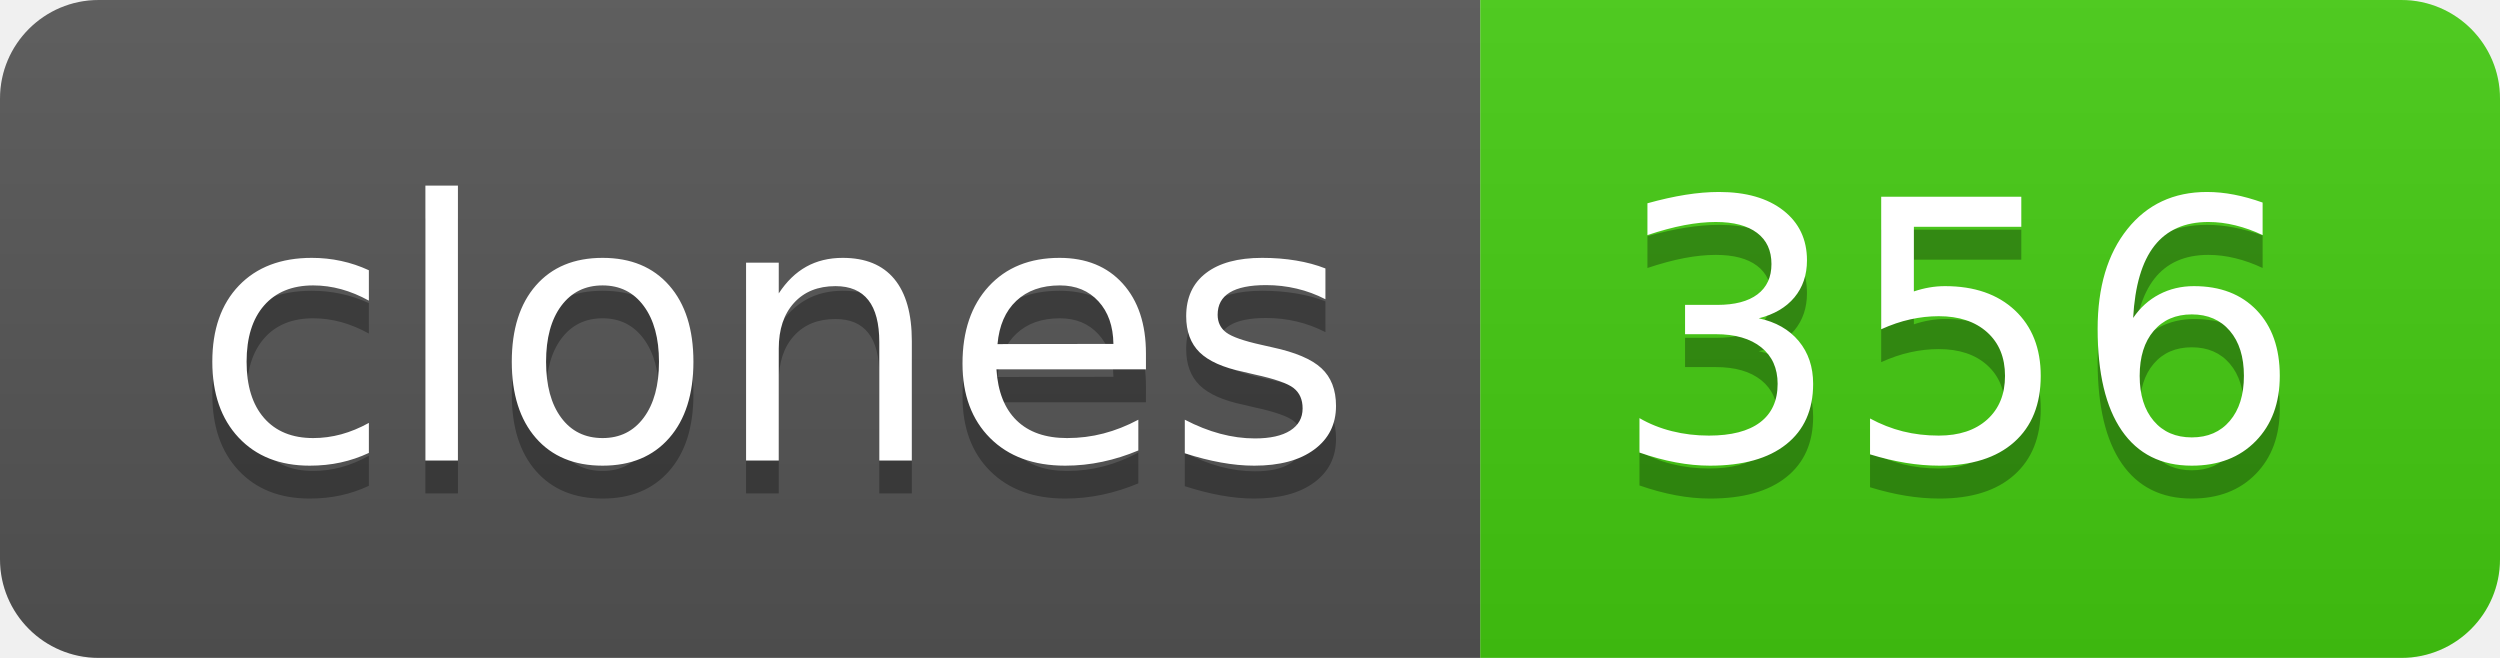
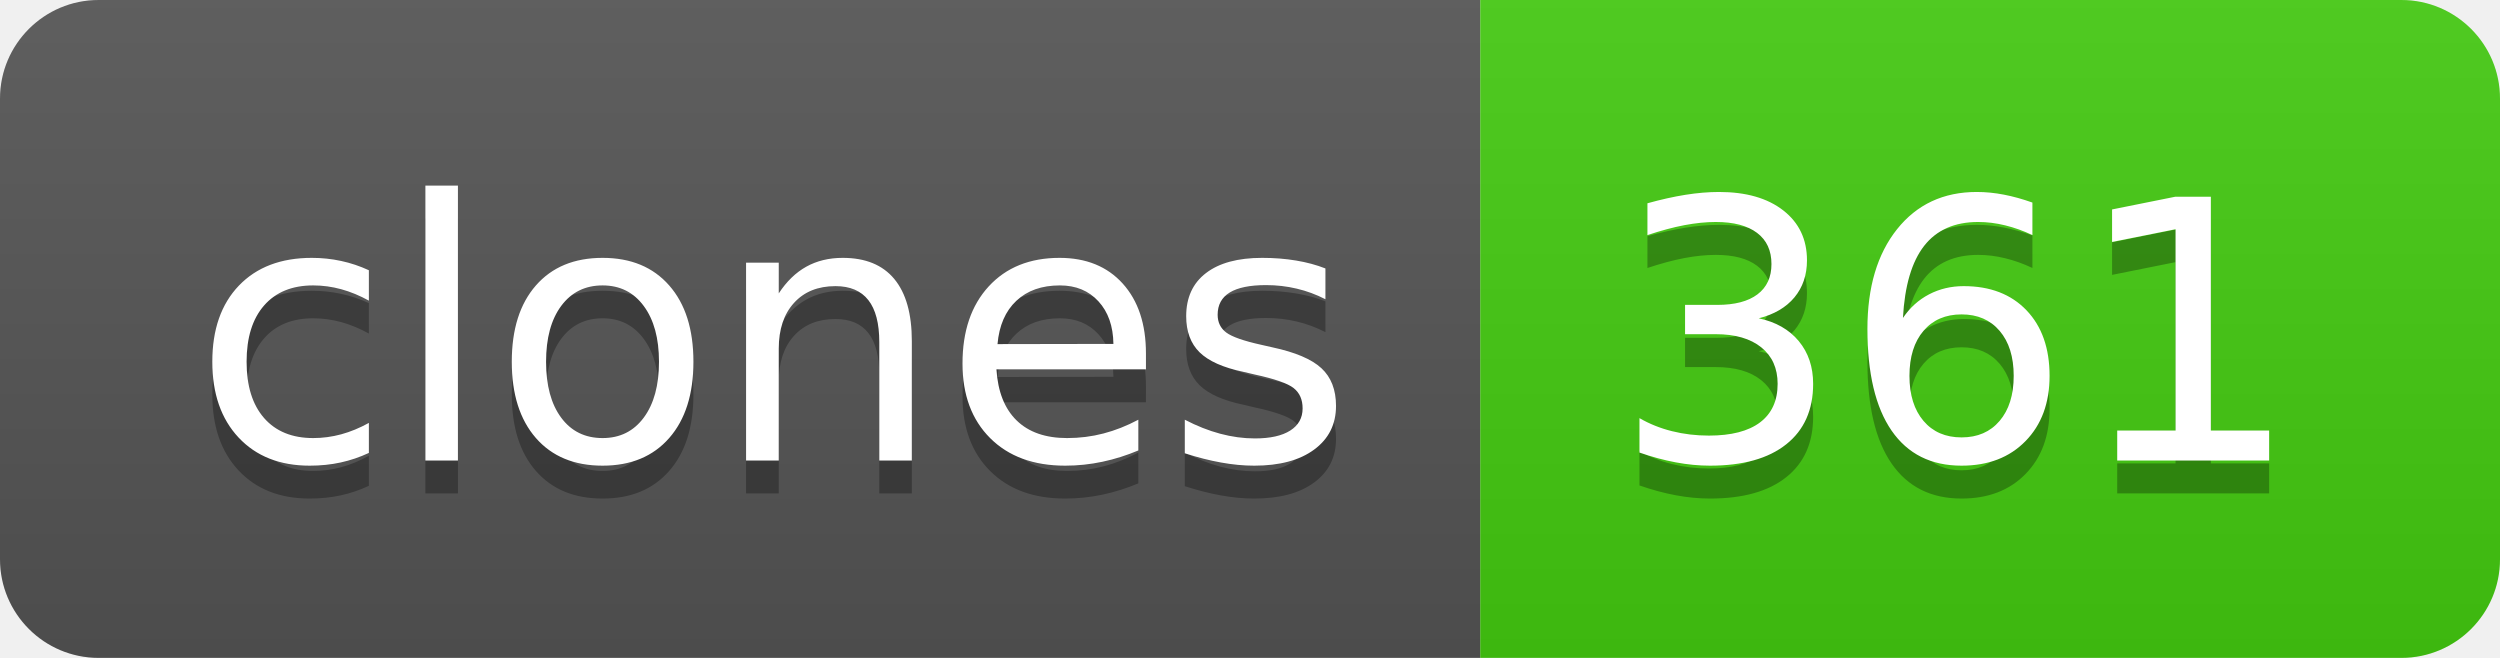
- <svg xmlns="http://www.w3.org/2000/svg" width="76" height="20" role="img" aria-label="clones: 356">
+ <svg xmlns="http://www.w3.org/2000/svg" width="76" height="20" role="img" aria-label="clones: 361">
  <linearGradient id="s" x2="0" y2="100%">
    <stop offset="0" stop-color="#bbb" stop-opacity=".1" />
    <stop offset="1" stop-opacity=".1" />
  </linearGradient>
  <clipPath id="r">
    <rect width="76" height="20" rx="3" fill="#fff" />
  </clipPath>
  <g clip-path="url(#r)">
    <rect width="45" height="20" fill="#555" />
    <rect x="45" width="31" height="20" fill="#4c1" />
    <rect width="76" height="20" fill="url(#s)" />
  </g>
  <g fill="#fff" text-anchor="middle" font-family="Verdana,Geneva,DejaVu Sans,sans-serif" text-rendering="geometricPrecision" font-size="110">
    <text aria-hidden="true" x="235" y="150" fill="#010101" fill-opacity=".3" transform="scale(.1)" textLength="350">clones</text>
    <text x="235" y="140" transform="scale(.1)" fill="#fff" textLength="350">clones</text>
-     <text aria-hidden="true" x="595" y="150" fill="#010101" fill-opacity=".3" transform="scale(.1)" textLength="210">356</text>
-     <text x="595" y="140" transform="scale(.1)" fill="#fff" textLength="210">356</text>
+     <text aria-hidden="true" x="595" y="150" fill="#010101" fill-opacity=".3" transform="scale(.1)" textLength="210">361</text>
+     <text x="595" y="140" transform="scale(.1)" fill="#fff" textLength="210">361</text>
  </g>
</svg>
